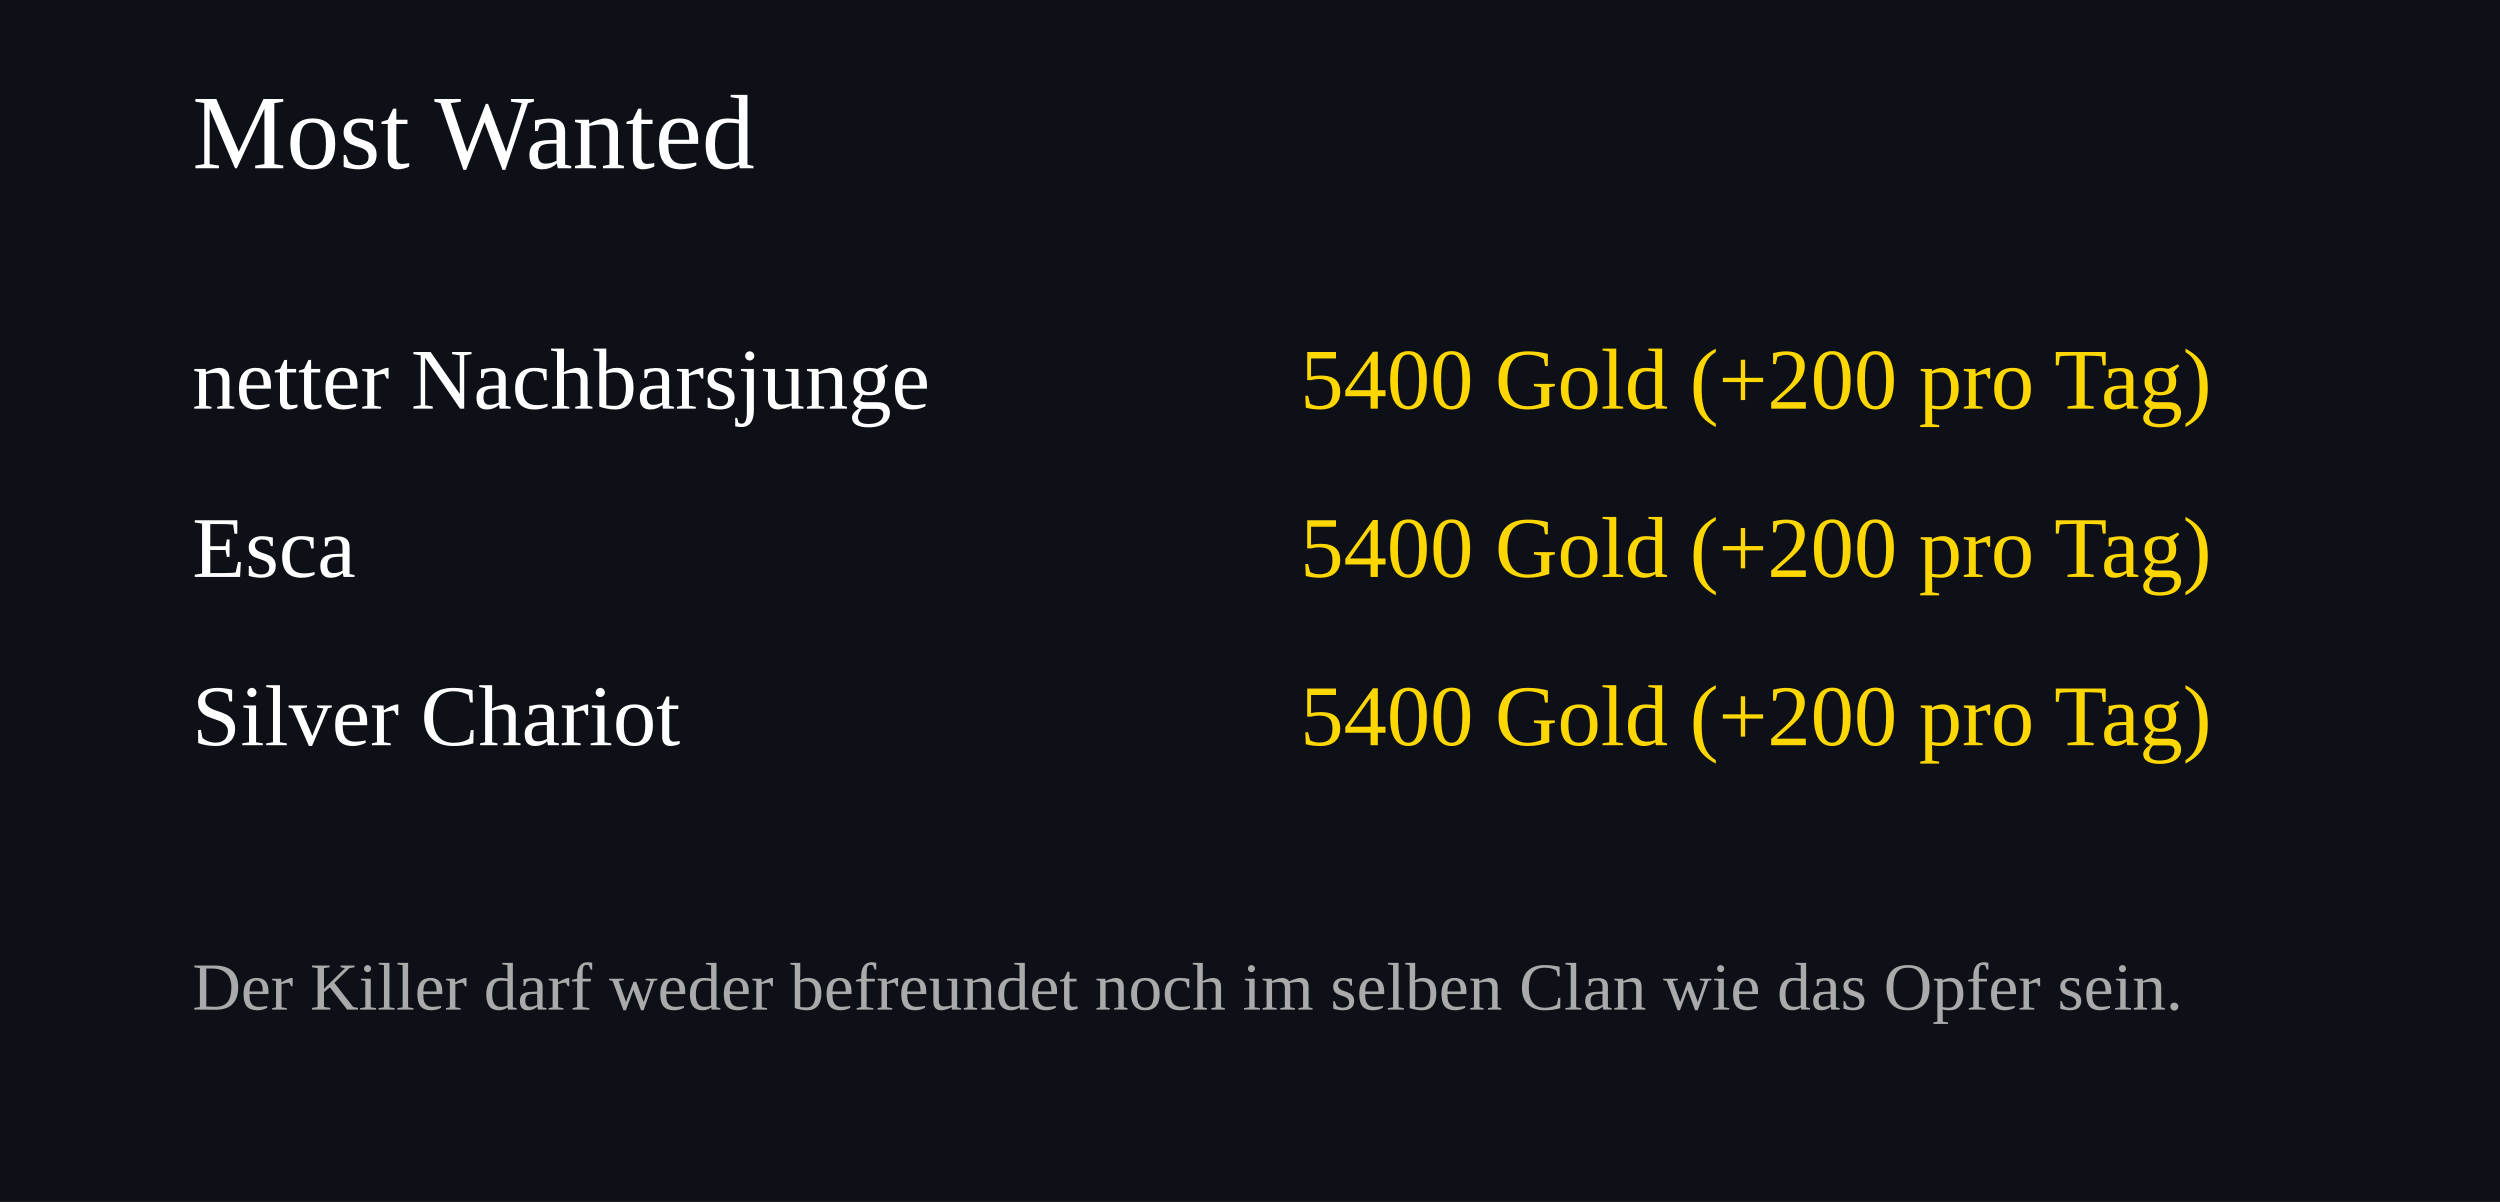
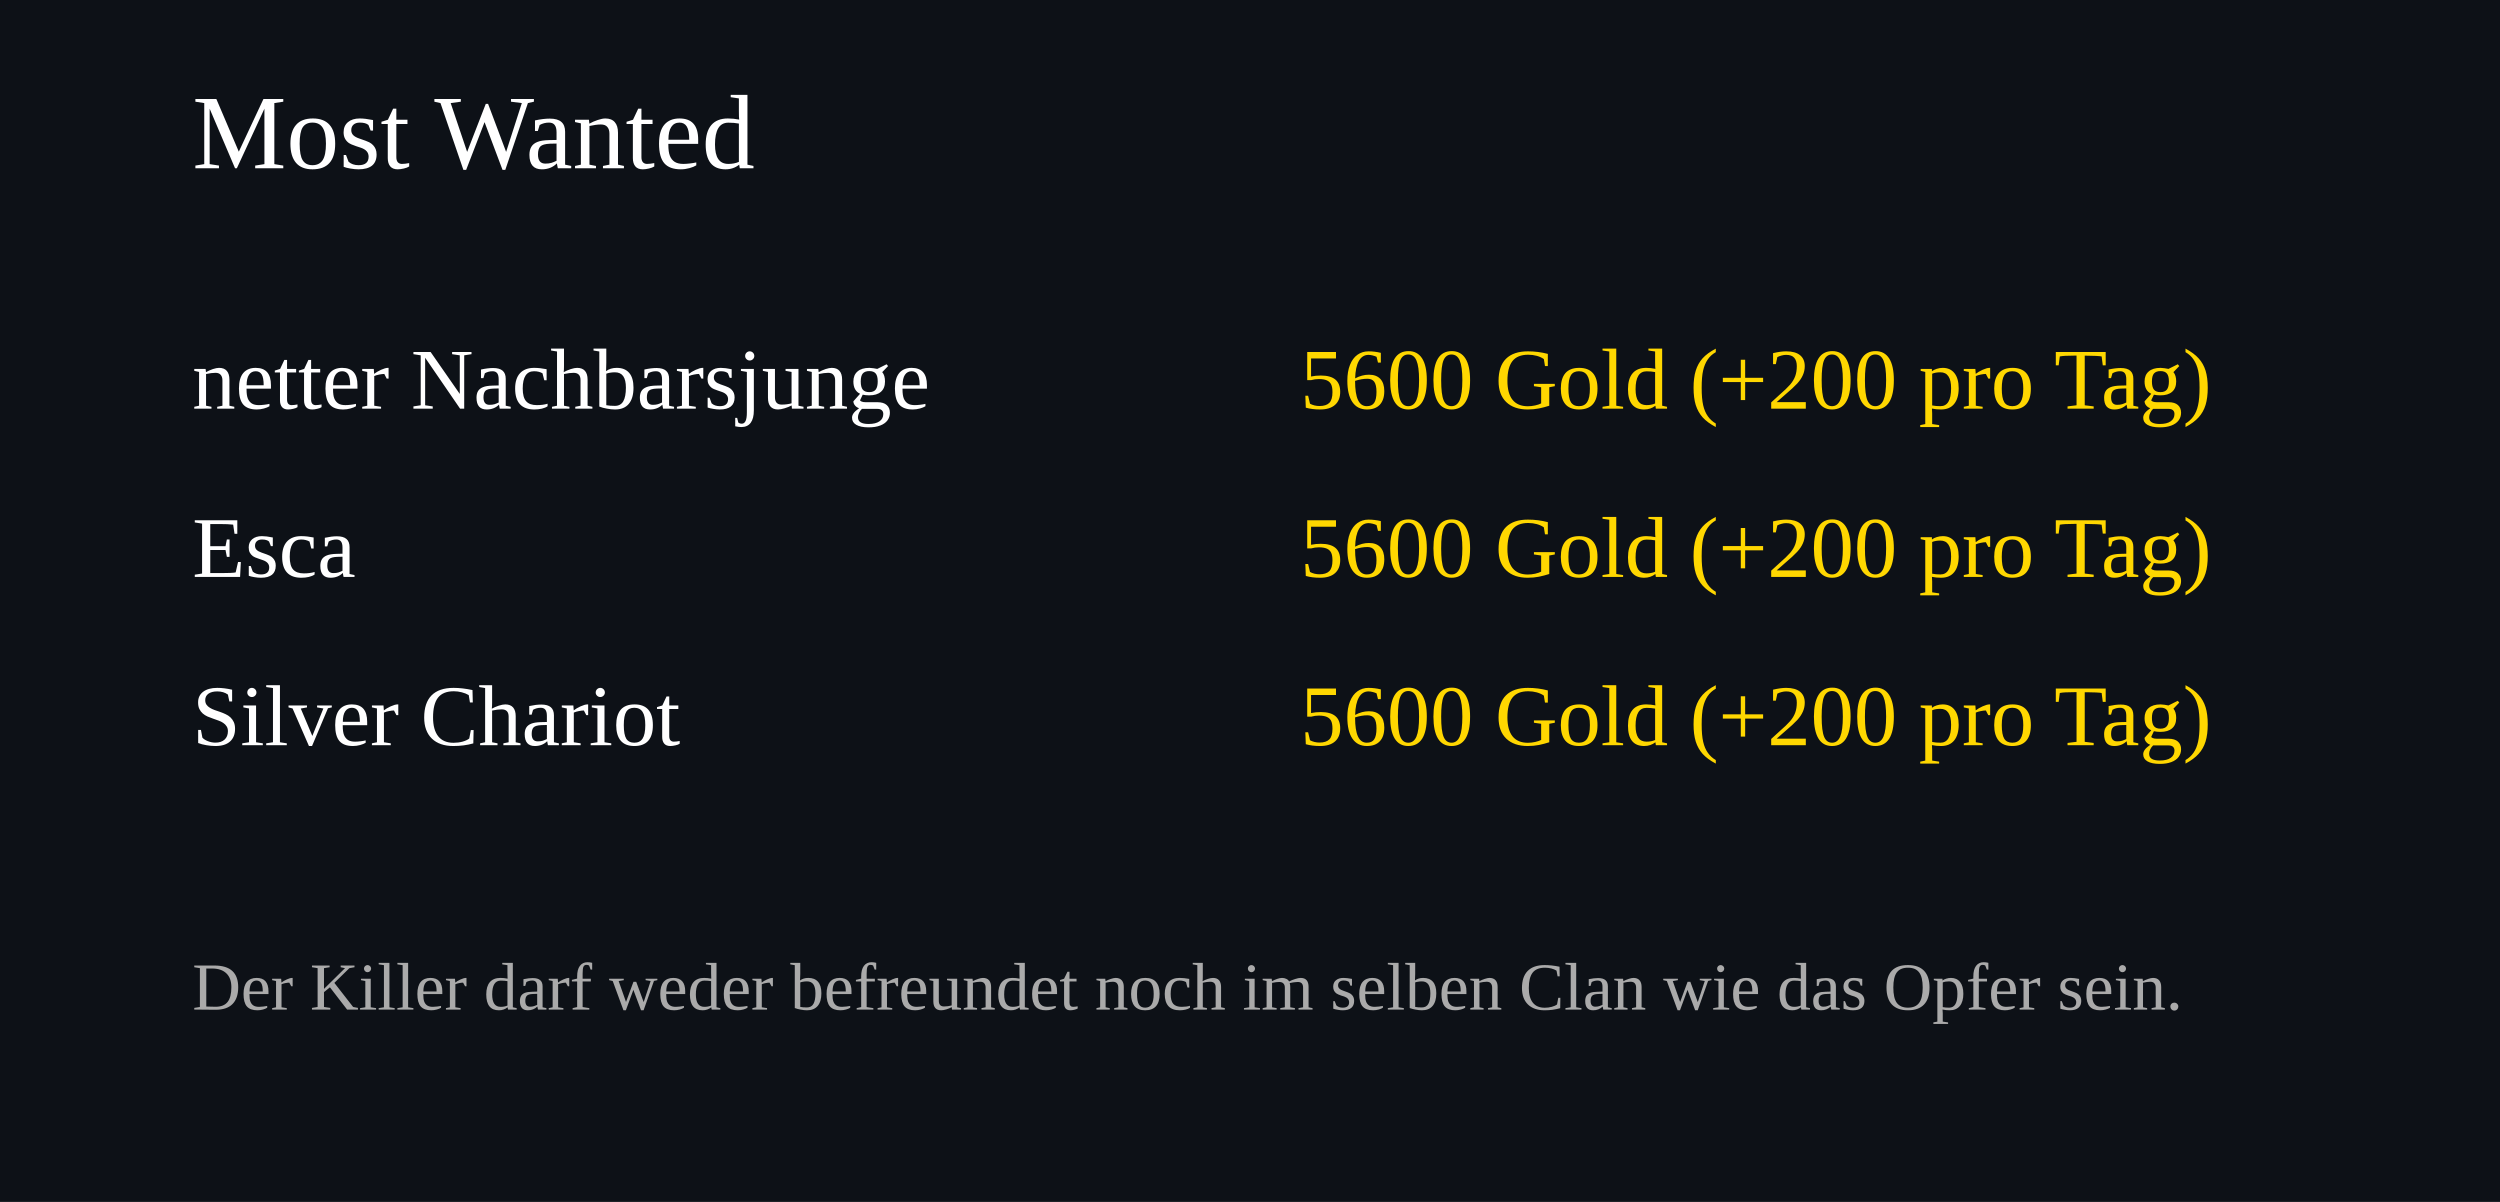
<svg xmlns="http://www.w3.org/2000/svg" width="520" height="250">
  <rect width="100%" height="100%" fill="#0d1117" />
  <text x="40" y="35" font-size="22" fill="#ffffff">Most Wanted</text>
  <text x="40" y="85" font-size="18" fill="#ffffff">netter Nachbarsjunge</text>
  <text x="460" y="85" font-size="18" fill="#FFD700" text-anchor="end">
-     5400 Gold (+200 pro Tag)
+     5600 Gold (+200 pro Tag)
  </text>
  <text x="40" y="120" font-size="18" fill="#ffffff">Esca</text>
  <text x="460" y="120" font-size="18" fill="#FFD700" text-anchor="end">
-     5400 Gold (+200 pro Tag)
+     5600 Gold (+200 pro Tag)
  </text>
  <text x="40" y="155" font-size="18" fill="#ffffff">Silver Chariot</text>
  <text x="460" y="155" font-size="18" fill="#FFD700" text-anchor="end">
-     5400 Gold (+200 pro Tag)
+     5600 Gold (+200 pro Tag)
  </text>
  <text x="40" y="210" font-size="14" fill="#aaaaaa">
Der Killer darf weder befreundet noch im selben Clan wie das Opfer sein.
</text>
</svg>
